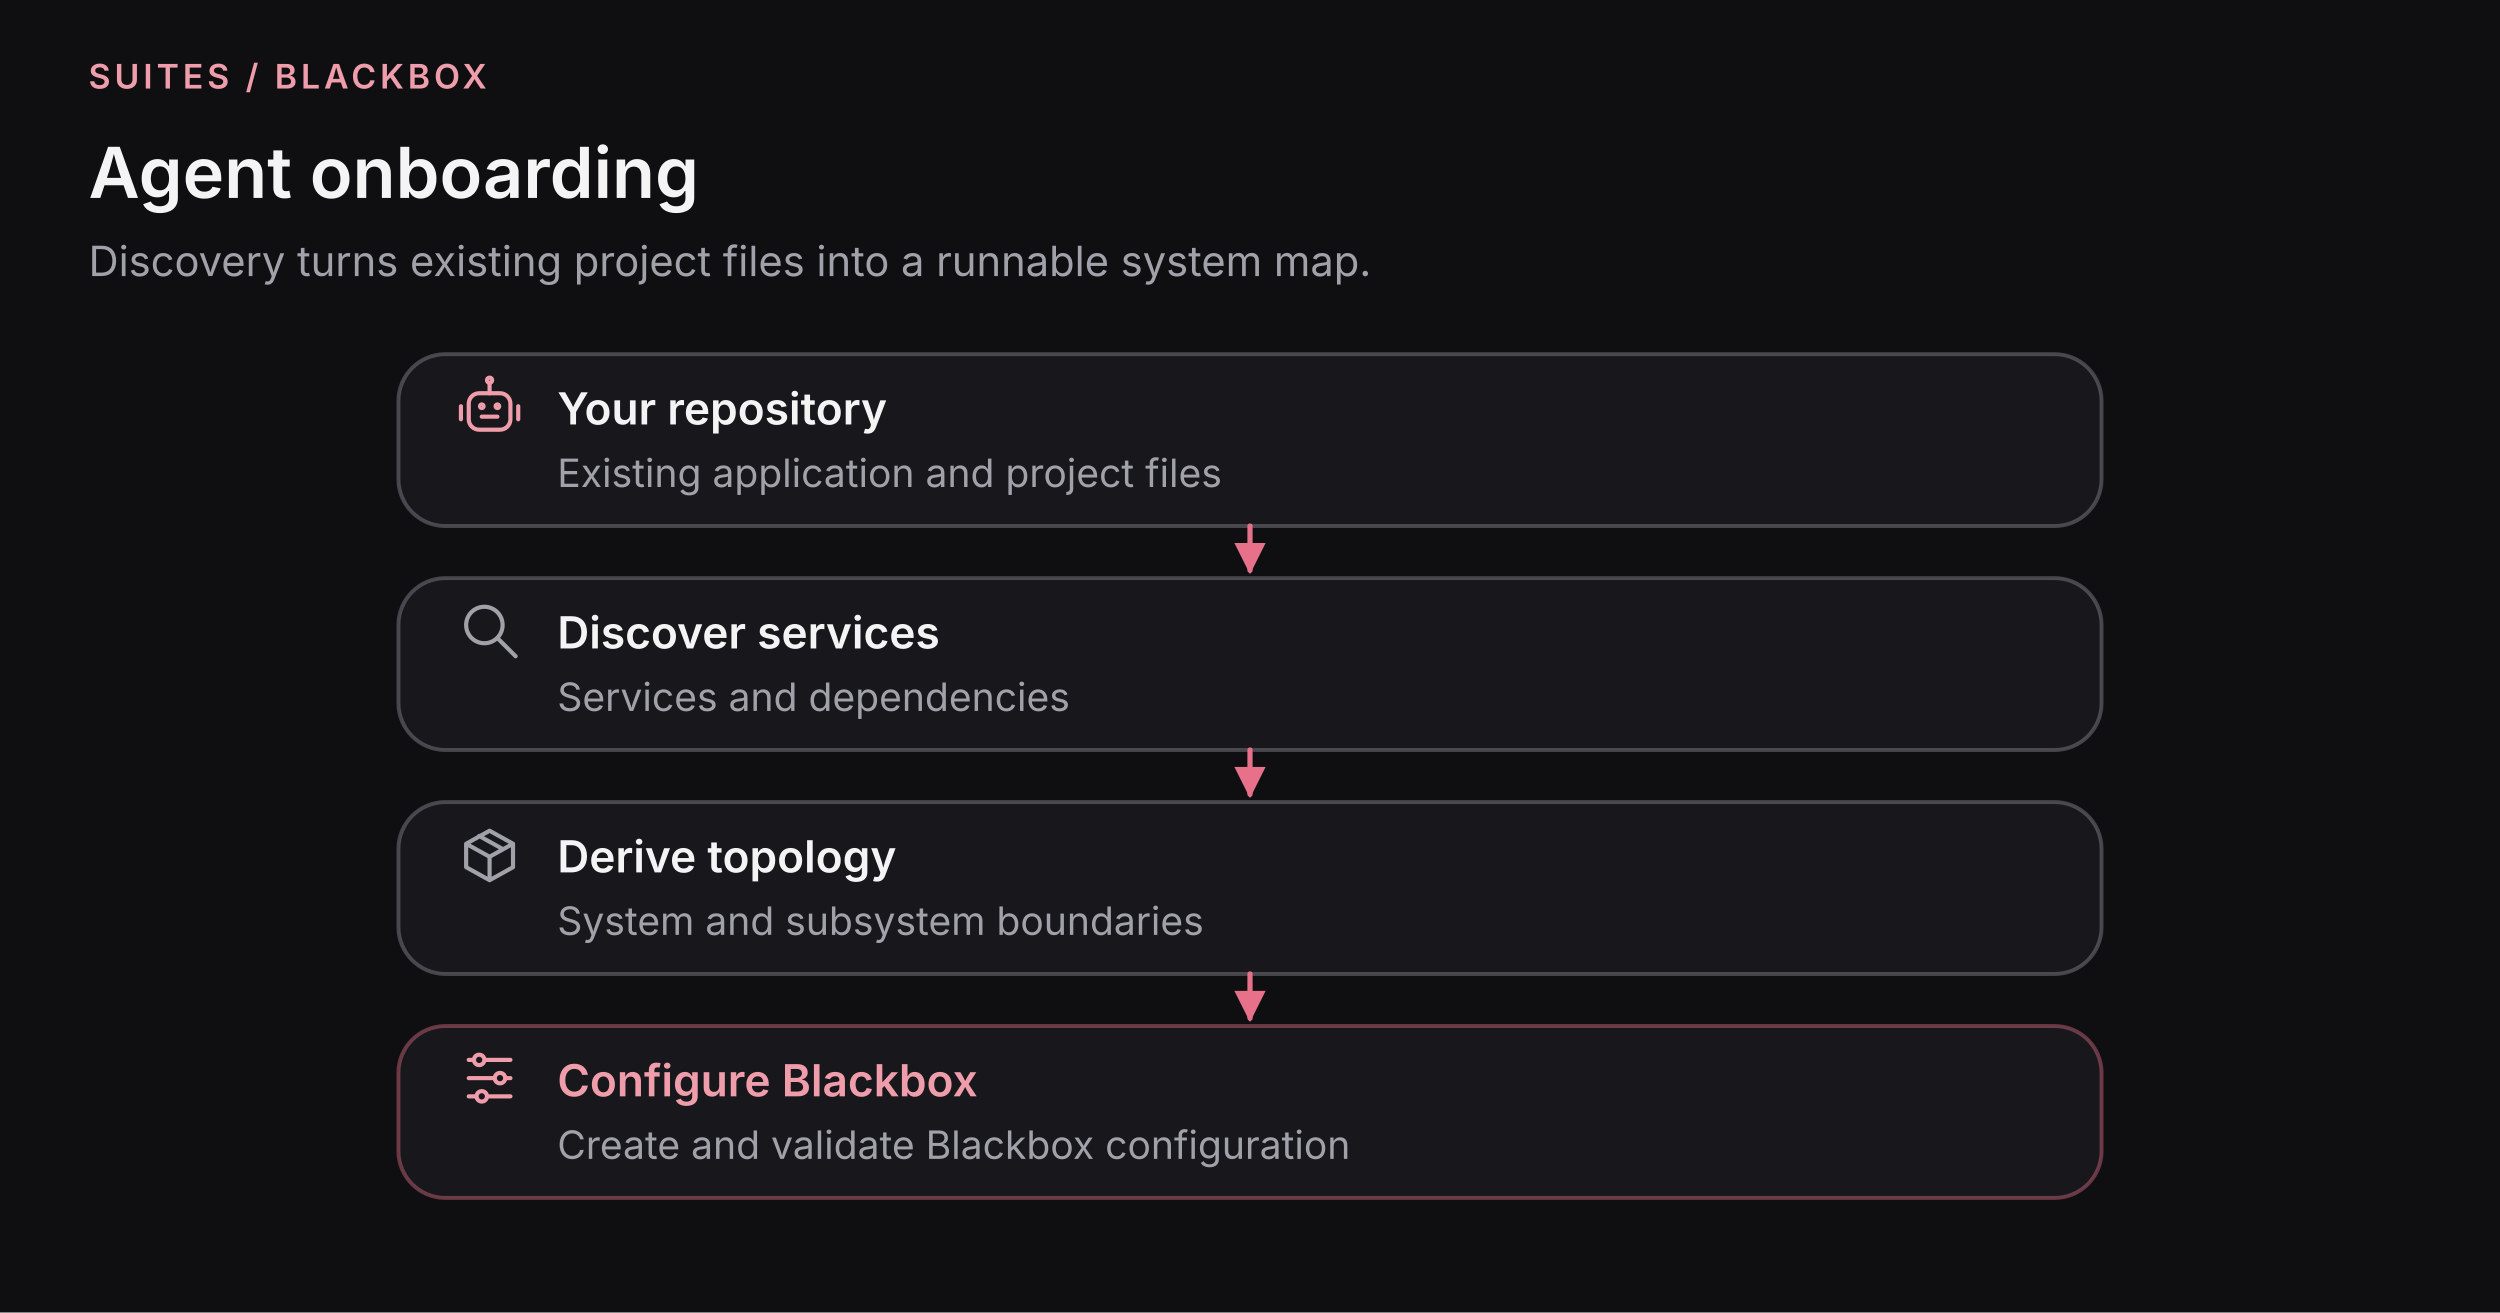
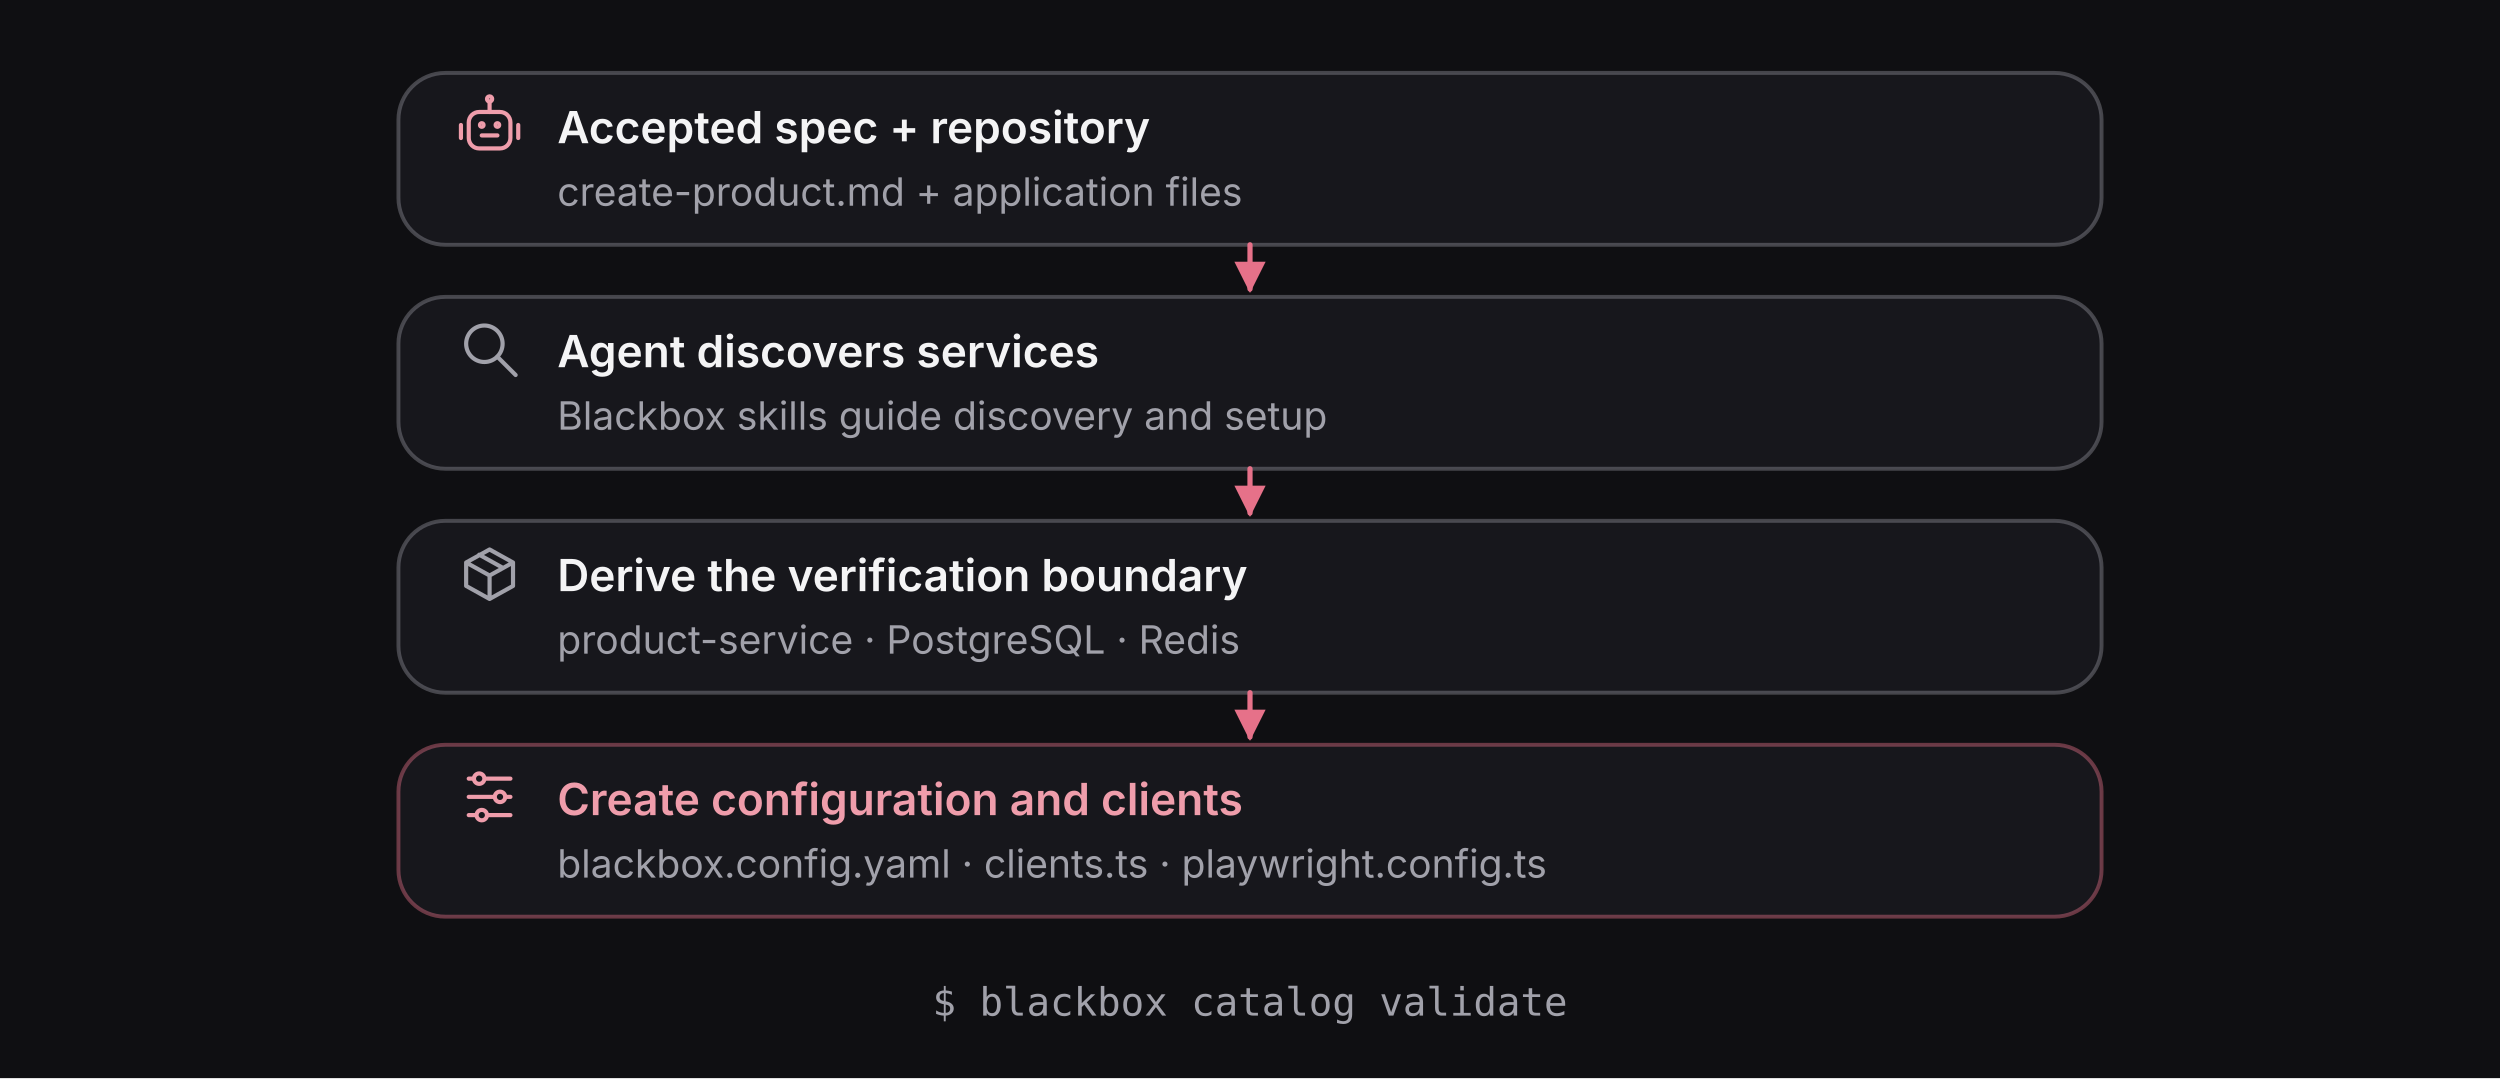
- <svg xmlns="http://www.w3.org/2000/svg" width="960" height="504" viewBox="0 0 960 504" role="img" aria-labelledby="title desc">
+ <svg xmlns="http://www.w3.org/2000/svg" width="960" height="414" viewBox="0 0 960 414" role="img" aria-labelledby="title desc">
  <defs>
    <marker id="arrow" viewBox="0 0 8 8" refX="7" refY="4" markerWidth="6" markerHeight="6" orient="auto">
      <path d="M0 0 8 4 0 8Z" fill="#E67189" />
    </marker>
  </defs>
-   <rect width="960" height="504" fill="#0F0F12" />
-   <text x="34" y="34" fill="#EF9DAB" font-family="Geist, Inter, Arial, sans-serif" font-size="13" font-weight="600" letter-spacing="1.5">SUITES / BLACKBOX</text>
-   <text x="34" y="76" fill="#F4F4F5" font-family="Geist, Inter, Arial, sans-serif" font-size="27" font-weight="600">Agent onboarding</text>
-   <text x="34" y="106" fill="#A1A1AA" font-family="Geist, Inter, Arial, sans-serif" font-size="16" font-weight="400">Discovery turns existing project files into a runnable system map.</text>
-   <rect x="153" y="136" width="654" height="66" rx="18" fill="#17171C" stroke="#8B8B94" stroke-opacity="0.44" stroke-width="1.5" />
-   <svg x="176" y="144" width="24" height="24" viewBox="0 0 24 24" fill="none" stroke="#EF9DAB" stroke-width="1.6" stroke-linecap="round" stroke-linejoin="round" aria-hidden="true">
+   <rect width="960" height="414" fill="#0F0F12" />
+   <rect x="153" y="28" width="654" height="66" rx="18" fill="#17171C" stroke="#8B8B94" stroke-opacity="0.44" stroke-width="1.5" />
+   <svg x="176" y="36" width="24" height="24" viewBox="0 0 24 24" fill="none" stroke="#EF9DAB" stroke-width="1.6" stroke-linecap="round" stroke-linejoin="round" aria-hidden="true">
    <rect x="4" y="7" width="16" height="14" rx="4" />
    <path d="M12 3v4M1 12v5m22-5v5M9 16h6" />
    <circle cx="9" cy="12" r=".7" />
    <circle cx="15" cy="12" r=".7" />
    <circle cx="12" cy="2" r="1" />
  </svg>
-   <text x="214" y="163" fill="#F4F4F5" font-family="Geist, Inter, Arial, sans-serif" font-size="17" font-weight="600">Your repository</text>
-   <text x="214" y="187" fill="#A1A1AA" font-family="Geist, Inter, Arial, sans-serif" font-size="15" font-weight="400">Existing application and project files</text>
-   <path d="M480 202 V219" fill="none" stroke="#E67189" stroke-width="2" stroke-linecap="round" stroke-linejoin="round" marker-end="url(#arrow)" />
-   <rect x="153" y="222" width="654" height="66" rx="18" fill="#17171C" stroke="#8B8B94" stroke-opacity="0.44" stroke-width="1.5" />
-   <svg x="176" y="230" width="24" height="24" viewBox="0 0 24 24" fill="none" stroke="#A1A1AA" stroke-width="1.6" stroke-linecap="round" stroke-linejoin="round" aria-hidden="true">
+   <text x="214" y="55" fill="#F4F4F5" font-family="Geist, Inter, Arial, sans-serif" font-size="17" font-weight="600">Accepted spec + repository</text>
+   <text x="214" y="79" fill="#A1A1AA" font-family="Geist, Inter, Arial, sans-serif" font-size="15" font-weight="400">create-product.md + application files</text>
+   <path d="M480 94 V111" fill="none" stroke="#E67189" stroke-width="2" stroke-linecap="round" stroke-linejoin="round" marker-end="url(#arrow)" />
+   <rect x="153" y="114" width="654" height="66" rx="18" fill="#17171C" stroke="#8B8B94" stroke-opacity="0.44" stroke-width="1.5" />
+   <svg x="176" y="122" width="24" height="24" viewBox="0 0 24 24" fill="none" stroke="#A1A1AA" stroke-width="1.6" stroke-linecap="round" stroke-linejoin="round" aria-hidden="true">
    <circle cx="10" cy="10" r="7" />
    <path d="m15 15 7 7" />
  </svg>
-   <text x="214" y="249" fill="#F4F4F5" font-family="Geist, Inter, Arial, sans-serif" font-size="17" font-weight="600">Discover services</text>
-   <text x="214" y="273" fill="#A1A1AA" font-family="Geist, Inter, Arial, sans-serif" font-size="15" font-weight="400">Services and dependencies</text>
-   <path d="M480 288 V305" fill="none" stroke="#E67189" stroke-width="2" stroke-linecap="round" stroke-linejoin="round" marker-end="url(#arrow)" />
-   <rect x="153" y="308" width="654" height="66" rx="18" fill="#17171C" stroke="#8B8B94" stroke-opacity="0.44" stroke-width="1.5" />
-   <svg x="176" y="316" width="24" height="24" viewBox="0 0 24 24" fill="none" stroke="#A1A1AA" stroke-width="1.6" stroke-linecap="round" stroke-linejoin="round" aria-hidden="true">
+   <text x="214" y="141" fill="#F4F4F5" font-family="Geist, Inter, Arial, sans-serif" font-size="17" font-weight="600">Agent discovers services</text>
+   <text x="214" y="165" fill="#A1A1AA" font-family="Geist, Inter, Arial, sans-serif" font-size="15" font-weight="400">Blackbox skills guide discovery and setup</text>
+   <path d="M480 180 V197" fill="none" stroke="#E67189" stroke-width="2" stroke-linecap="round" stroke-linejoin="round" marker-end="url(#arrow)" />
+   <rect x="153" y="200" width="654" height="66" rx="18" fill="#17171C" stroke="#8B8B94" stroke-opacity="0.44" stroke-width="1.5" />
+   <svg x="176" y="208" width="24" height="24" viewBox="0 0 24 24" fill="none" stroke="#A1A1AA" stroke-width="1.6" stroke-linecap="round" stroke-linejoin="round" aria-hidden="true">
    <path d="m12 3 9 5v9l-9 5-9-5V8l9-5ZM3 8l9 5 9-5M12 13v9M8 5l9 5" />
  </svg>
-   <text x="214" y="335" fill="#F4F4F5" font-family="Geist, Inter, Arial, sans-serif" font-size="17" font-weight="600">Derive topology</text>
-   <text x="214" y="359" fill="#A1A1AA" font-family="Geist, Inter, Arial, sans-serif" font-size="15" font-weight="400">System and subsystem boundaries</text>
-   <path d="M480 374 V391" fill="none" stroke="#E67189" stroke-width="2" stroke-linecap="round" stroke-linejoin="round" marker-end="url(#arrow)" />
-   <rect x="153" y="394" width="654" height="66" rx="18" fill="#17171C" stroke="#E67189" stroke-opacity="0.42" stroke-width="1.5" />
-   <svg x="176" y="402" width="24" height="24" viewBox="0 0 24 24" fill="none" stroke="#EF9DAB" stroke-width="1.6" stroke-linecap="round" stroke-linejoin="round" aria-hidden="true">
+   <text x="214" y="227" fill="#F4F4F5" font-family="Geist, Inter, Arial, sans-serif" font-size="17" font-weight="600">Derive the verification boundary</text>
+   <text x="214" y="251" fill="#A1A1AA" font-family="Geist, Inter, Arial, sans-serif" font-size="15" font-weight="400">product-service · PostgreSQL · Redis</text>
+   <path d="M480 266 V283" fill="none" stroke="#E67189" stroke-width="2" stroke-linecap="round" stroke-linejoin="round" marker-end="url(#arrow)" />
+   <rect x="153" y="286" width="654" height="66" rx="18" fill="#17171C" stroke="#E67189" stroke-opacity="0.42" stroke-width="1.5" />
+   <svg x="176" y="294" width="24" height="24" viewBox="0 0 24 24" fill="none" stroke="#EF9DAB" stroke-width="1.6" stroke-linecap="round" stroke-linejoin="round" aria-hidden="true">
    <path d="M4 5h16M4 12h16M4 19h16" />
    <circle cx="8" cy="5" r="2" fill="#17171C" />
    <circle cx="16" cy="12" r="2" fill="#17171C" />
    <circle cx="9" cy="19" r="2" fill="#17171C" />
  </svg>
-   <text x="214" y="421" fill="#EF9DAB" font-family="Geist, Inter, Arial, sans-serif" font-size="17" font-weight="600">Configure Blackbox</text>
-   <text x="214" y="445" fill="#A1A1AA" font-family="Geist, Inter, Arial, sans-serif" font-size="15" font-weight="400">Create and validate Blackbox configuration</text>
+   <text x="214" y="313" fill="#EF9DAB" font-family="Geist, Inter, Arial, sans-serif" font-size="17" font-weight="600">Create configuration and clients</text>
+   <text x="214" y="337" fill="#A1A1AA" font-family="Geist, Inter, Arial, sans-serif" font-size="15" font-weight="400">blackbox.config.yaml · clients.ts · playwright.config.ts</text>
+   <text x="480" y="390" text-anchor="middle" fill="#A1A1AA" font-family="Geist Mono, Consolas, monospace" font-size="15">$ blackbox catalog validate</text>
</svg>
